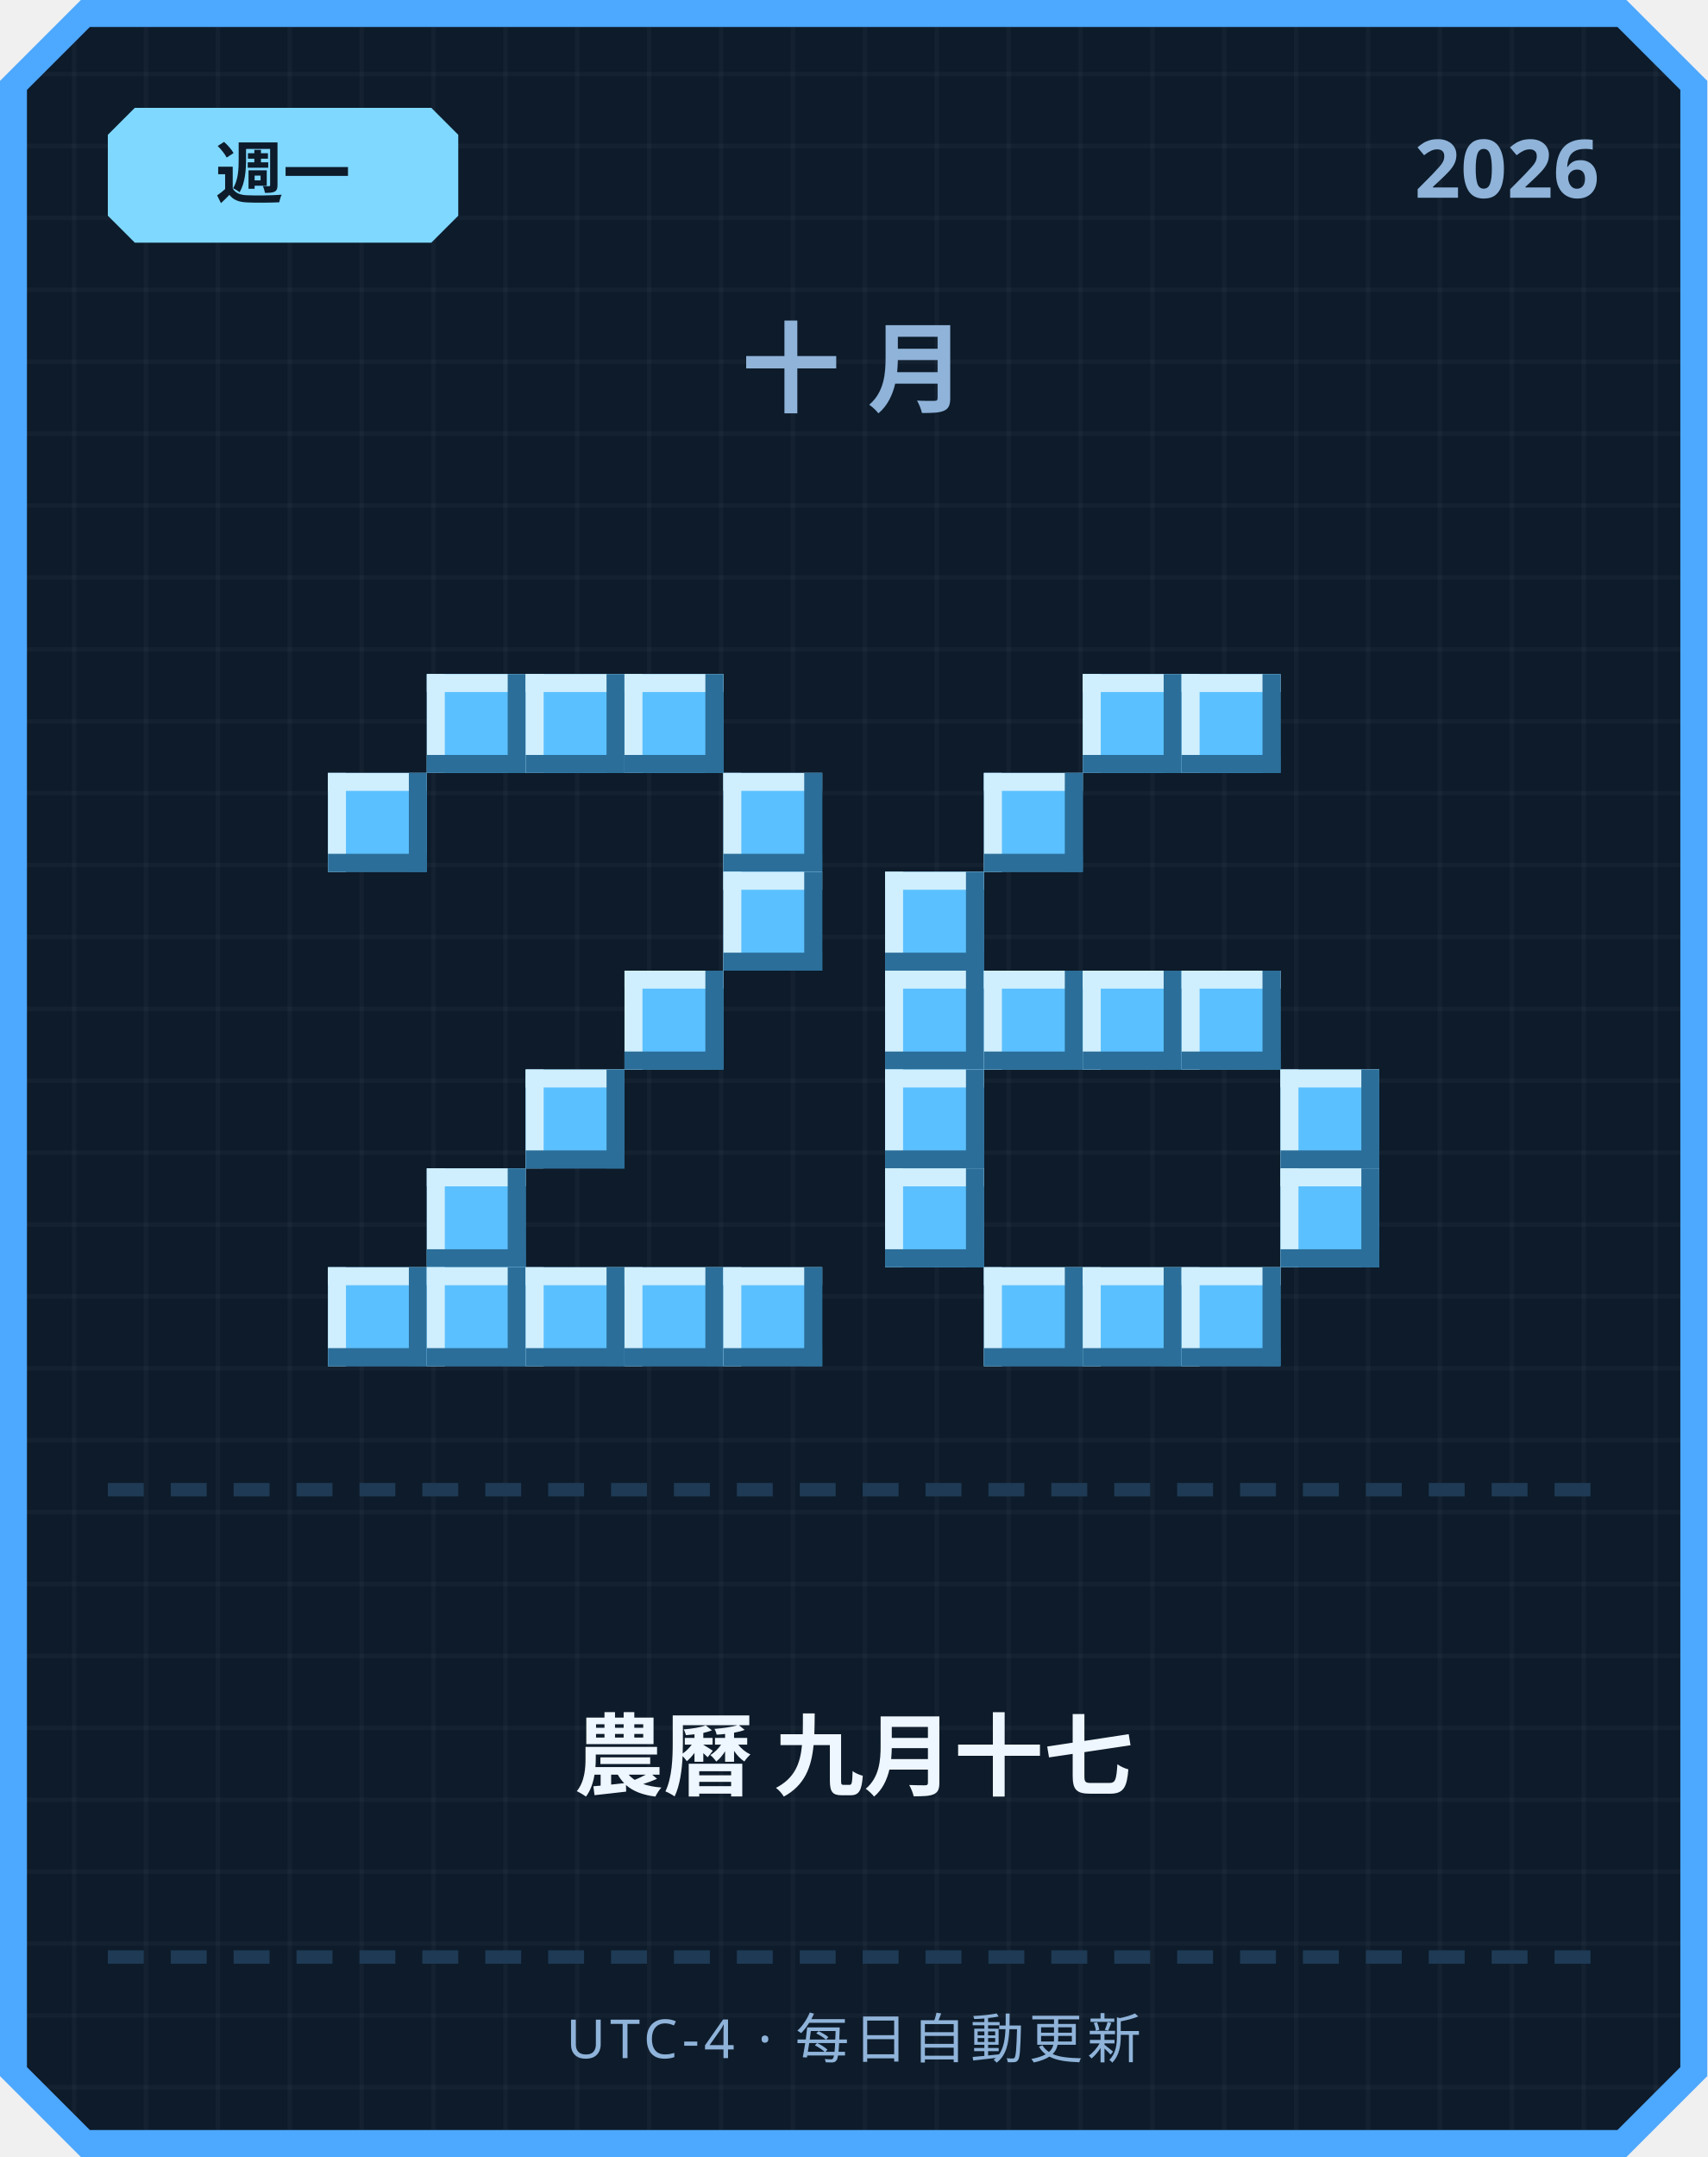
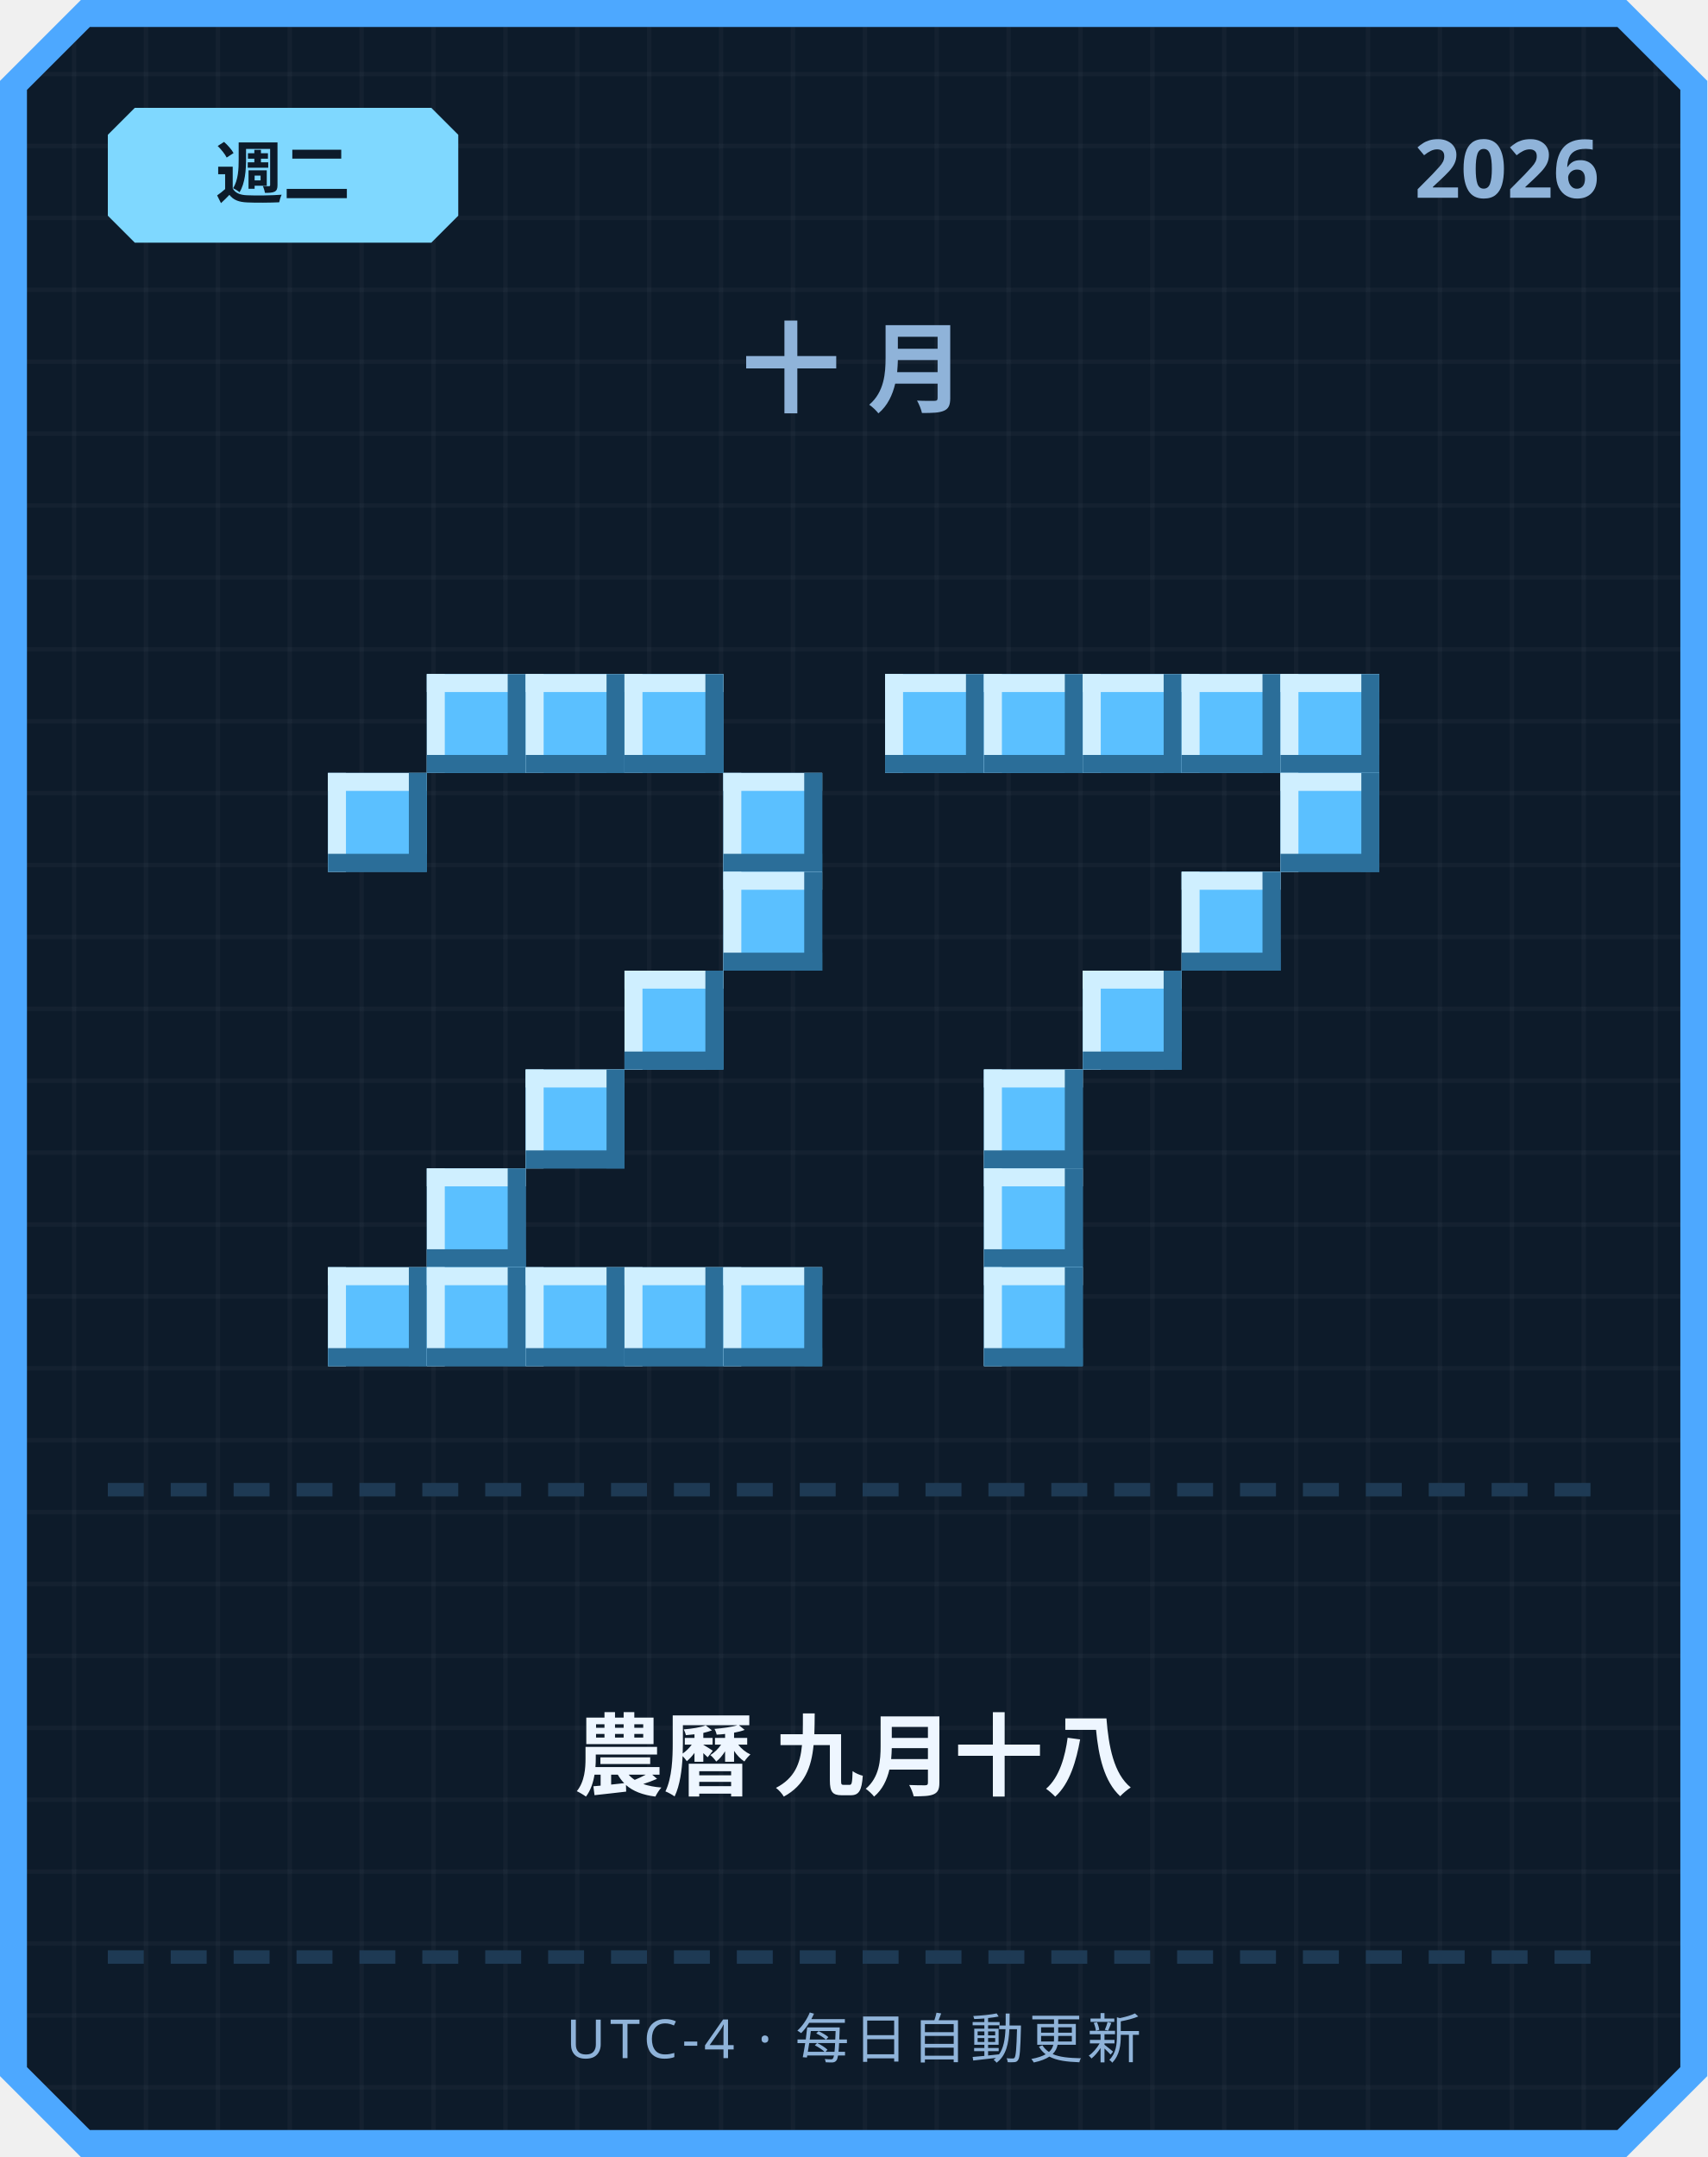
<svg xmlns="http://www.w3.org/2000/svg" width="380" height="480" viewBox="0 0 380 480">
  <defs>
    <pattern id="grid" width="16" height="16" patternUnits="userSpaceOnUse">
      <rect width="16" height="16" fill="#0d1b2a" />
      <rect width="1" height="16" fill="#ffffff" opacity="0.03" />
      <rect width="16" height="1" fill="#ffffff" opacity="0.03" />
    </pattern>
  </defs>
  <path d="M 18,0 L 362,0 L 380,18 L 380,462 L 362,480 L 18,480 L 0,462 L 0,18 Z" fill="#4da8ff" />
  <path d="M 20,6 L 360,6 L 374,20 L 374,460 L 360,474 L 20,474 L 6,460 L 6,20 Z" fill="url(#grid)" />
  <path d="M 30,24 L 96,24 L 102,30 L 102,48 L 96,54 L 30,54 L 24,48 L 24,30 Z" fill="#7fd8ff" />
-   <text x="63" y="44" text-anchor="middle" font-family="'Segoe UI', sans-serif" font-size="15" font-weight="700" fill="#0d1b2a">週一</text>
+   <text x="63" y="44" text-anchor="middle" font-family="'Segoe UI', sans-serif" font-size="15" font-weight="700" fill="#0d1b2a">週二</text>
  <text x="356" y="44" text-anchor="end" font-family="'Segoe UI', sans-serif" font-size="18" font-weight="700" fill="#8fb3d9">2026</text>
  <text x="190" y="90" text-anchor="middle" font-family="'Segoe UI', sans-serif" font-size="22" font-weight="700" letter-spacing="6" fill="#8fb3d9">十月</text>
  <rect x="95" y="150" width="22" height="22" fill="#5bc0ff" />
  <rect x="95" y="150" width="22" height="4" fill="#cfefff" />
  <rect x="95" y="150" width="4" height="22" fill="#cfefff" />
  <rect x="95" y="168" width="22" height="4" fill="#2b6e99" />
  <rect x="113" y="150" width="4" height="22" fill="#2b6e99" />
  <rect x="117" y="150" width="22" height="22" fill="#5bc0ff" />
  <rect x="117" y="150" width="22" height="4" fill="#cfefff" />
  <rect x="117" y="150" width="4" height="22" fill="#cfefff" />
  <rect x="117" y="168" width="22" height="4" fill="#2b6e99" />
  <rect x="135" y="150" width="4" height="22" fill="#2b6e99" />
  <rect x="139" y="150" width="22" height="22" fill="#5bc0ff" />
  <rect x="139" y="150" width="22" height="4" fill="#cfefff" />
  <rect x="139" y="150" width="4" height="22" fill="#cfefff" />
  <rect x="139" y="168" width="22" height="4" fill="#2b6e99" />
  <rect x="157" y="150" width="4" height="22" fill="#2b6e99" />
  <rect x="73" y="172" width="22" height="22" fill="#5bc0ff" />
  <rect x="73" y="172" width="22" height="4" fill="#cfefff" />
  <rect x="73" y="172" width="4" height="22" fill="#cfefff" />
  <rect x="73" y="190" width="22" height="4" fill="#2b6e99" />
  <rect x="91" y="172" width="4" height="22" fill="#2b6e99" />
  <rect x="161" y="172" width="22" height="22" fill="#5bc0ff" />
  <rect x="161" y="172" width="22" height="4" fill="#cfefff" />
  <rect x="161" y="172" width="4" height="22" fill="#cfefff" />
  <rect x="161" y="190" width="22" height="4" fill="#2b6e99" />
  <rect x="179" y="172" width="4" height="22" fill="#2b6e99" />
  <rect x="161" y="194" width="22" height="22" fill="#5bc0ff" />
  <rect x="161" y="194" width="22" height="4" fill="#cfefff" />
  <rect x="161" y="194" width="4" height="22" fill="#cfefff" />
  <rect x="161" y="212" width="22" height="4" fill="#2b6e99" />
  <rect x="179" y="194" width="4" height="22" fill="#2b6e99" />
  <rect x="139" y="216" width="22" height="22" fill="#5bc0ff" />
  <rect x="139" y="216" width="22" height="4" fill="#cfefff" />
  <rect x="139" y="216" width="4" height="22" fill="#cfefff" />
  <rect x="139" y="234" width="22" height="4" fill="#2b6e99" />
  <rect x="157" y="216" width="4" height="22" fill="#2b6e99" />
  <rect x="117" y="238" width="22" height="22" fill="#5bc0ff" />
  <rect x="117" y="238" width="22" height="4" fill="#cfefff" />
  <rect x="117" y="238" width="4" height="22" fill="#cfefff" />
  <rect x="117" y="256" width="22" height="4" fill="#2b6e99" />
  <rect x="135" y="238" width="4" height="22" fill="#2b6e99" />
  <rect x="95" y="260" width="22" height="22" fill="#5bc0ff" />
  <rect x="95" y="260" width="22" height="4" fill="#cfefff" />
  <rect x="95" y="260" width="4" height="22" fill="#cfefff" />
  <rect x="95" y="278" width="22" height="4" fill="#2b6e99" />
  <rect x="113" y="260" width="4" height="22" fill="#2b6e99" />
  <rect x="73" y="282" width="22" height="22" fill="#5bc0ff" />
  <rect x="73" y="282" width="22" height="4" fill="#cfefff" />
  <rect x="73" y="282" width="4" height="22" fill="#cfefff" />
  <rect x="73" y="300" width="22" height="4" fill="#2b6e99" />
  <rect x="91" y="282" width="4" height="22" fill="#2b6e99" />
  <rect x="95" y="282" width="22" height="22" fill="#5bc0ff" />
  <rect x="95" y="282" width="22" height="4" fill="#cfefff" />
  <rect x="95" y="282" width="4" height="22" fill="#cfefff" />
  <rect x="95" y="300" width="22" height="4" fill="#2b6e99" />
  <rect x="113" y="282" width="4" height="22" fill="#2b6e99" />
  <rect x="117" y="282" width="22" height="22" fill="#5bc0ff" />
  <rect x="117" y="282" width="22" height="4" fill="#cfefff" />
  <rect x="117" y="282" width="4" height="22" fill="#cfefff" />
  <rect x="117" y="300" width="22" height="4" fill="#2b6e99" />
  <rect x="135" y="282" width="4" height="22" fill="#2b6e99" />
  <rect x="139" y="282" width="22" height="22" fill="#5bc0ff" />
  <rect x="139" y="282" width="22" height="4" fill="#cfefff" />
  <rect x="139" y="282" width="4" height="22" fill="#cfefff" />
  <rect x="139" y="300" width="22" height="4" fill="#2b6e99" />
  <rect x="157" y="282" width="4" height="22" fill="#2b6e99" />
  <rect x="161" y="282" width="22" height="22" fill="#5bc0ff" />
  <rect x="161" y="282" width="22" height="4" fill="#cfefff" />
  <rect x="161" y="282" width="4" height="22" fill="#cfefff" />
  <rect x="161" y="300" width="22" height="4" fill="#2b6e99" />
  <rect x="179" y="282" width="4" height="22" fill="#2b6e99" />
+   <rect x="197" y="150" width="22" height="22" fill="#5bc0ff" />
+   <rect x="197" y="150" width="22" height="4" fill="#cfefff" />
+   <rect x="197" y="150" width="4" height="22" fill="#cfefff" />
+   <rect x="197" y="168" width="22" height="4" fill="#2b6e99" />
+   <rect x="215" y="150" width="4" height="22" fill="#2b6e99" />
+   <rect x="219" y="150" width="22" height="22" fill="#5bc0ff" />
+   <rect x="219" y="150" width="22" height="4" fill="#cfefff" />
+   <rect x="219" y="150" width="4" height="22" fill="#cfefff" />
+   <rect x="219" y="168" width="22" height="4" fill="#2b6e99" />
+   <rect x="237" y="150" width="4" height="22" fill="#2b6e99" />
  <rect x="241" y="150" width="22" height="22" fill="#5bc0ff" />
  <rect x="241" y="150" width="22" height="4" fill="#cfefff" />
  <rect x="241" y="150" width="4" height="22" fill="#cfefff" />
  <rect x="241" y="168" width="22" height="4" fill="#2b6e99" />
  <rect x="259" y="150" width="4" height="22" fill="#2b6e99" />
  <rect x="263" y="150" width="22" height="22" fill="#5bc0ff" />
  <rect x="263" y="150" width="22" height="4" fill="#cfefff" />
  <rect x="263" y="150" width="4" height="22" fill="#cfefff" />
  <rect x="263" y="168" width="22" height="4" fill="#2b6e99" />
  <rect x="281" y="150" width="4" height="22" fill="#2b6e99" />
-   <rect x="219" y="172" width="22" height="22" fill="#5bc0ff" />
-   <rect x="219" y="172" width="22" height="4" fill="#cfefff" />
-   <rect x="219" y="172" width="4" height="22" fill="#cfefff" />
-   <rect x="219" y="190" width="22" height="4" fill="#2b6e99" />
-   <rect x="237" y="172" width="4" height="22" fill="#2b6e99" />
-   <rect x="197" y="194" width="22" height="22" fill="#5bc0ff" />
-   <rect x="197" y="194" width="22" height="4" fill="#cfefff" />
-   <rect x="197" y="194" width="4" height="22" fill="#cfefff" />
-   <rect x="197" y="212" width="22" height="4" fill="#2b6e99" />
-   <rect x="215" y="194" width="4" height="22" fill="#2b6e99" />
-   <rect x="197" y="216" width="22" height="22" fill="#5bc0ff" />
-   <rect x="197" y="216" width="22" height="4" fill="#cfefff" />
-   <rect x="197" y="216" width="4" height="22" fill="#cfefff" />
-   <rect x="197" y="234" width="22" height="4" fill="#2b6e99" />
-   <rect x="215" y="216" width="4" height="22" fill="#2b6e99" />
-   <rect x="219" y="216" width="22" height="22" fill="#5bc0ff" />
-   <rect x="219" y="216" width="22" height="4" fill="#cfefff" />
-   <rect x="219" y="216" width="4" height="22" fill="#cfefff" />
-   <rect x="219" y="234" width="22" height="4" fill="#2b6e99" />
-   <rect x="237" y="216" width="4" height="22" fill="#2b6e99" />
+   <rect x="285" y="150" width="22" height="22" fill="#5bc0ff" />
+   <rect x="285" y="150" width="22" height="4" fill="#cfefff" />
+   <rect x="285" y="150" width="4" height="22" fill="#cfefff" />
+   <rect x="285" y="168" width="22" height="4" fill="#2b6e99" />
+   <rect x="303" y="150" width="4" height="22" fill="#2b6e99" />
+   <rect x="285" y="172" width="22" height="22" fill="#5bc0ff" />
+   <rect x="285" y="172" width="22" height="4" fill="#cfefff" />
+   <rect x="285" y="172" width="4" height="22" fill="#cfefff" />
+   <rect x="285" y="190" width="22" height="4" fill="#2b6e99" />
+   <rect x="303" y="172" width="4" height="22" fill="#2b6e99" />
+   <rect x="263" y="194" width="22" height="22" fill="#5bc0ff" />
+   <rect x="263" y="194" width="22" height="4" fill="#cfefff" />
+   <rect x="263" y="194" width="4" height="22" fill="#cfefff" />
+   <rect x="263" y="212" width="22" height="4" fill="#2b6e99" />
+   <rect x="281" y="194" width="4" height="22" fill="#2b6e99" />
  <rect x="241" y="216" width="22" height="22" fill="#5bc0ff" />
  <rect x="241" y="216" width="22" height="4" fill="#cfefff" />
  <rect x="241" y="216" width="4" height="22" fill="#cfefff" />
  <rect x="241" y="234" width="22" height="4" fill="#2b6e99" />
  <rect x="259" y="216" width="4" height="22" fill="#2b6e99" />
-   <rect x="263" y="216" width="22" height="22" fill="#5bc0ff" />
-   <rect x="263" y="216" width="22" height="4" fill="#cfefff" />
-   <rect x="263" y="216" width="4" height="22" fill="#cfefff" />
-   <rect x="263" y="234" width="22" height="4" fill="#2b6e99" />
-   <rect x="281" y="216" width="4" height="22" fill="#2b6e99" />
-   <rect x="197" y="238" width="22" height="22" fill="#5bc0ff" />
-   <rect x="197" y="238" width="22" height="4" fill="#cfefff" />
-   <rect x="197" y="238" width="4" height="22" fill="#cfefff" />
-   <rect x="197" y="256" width="22" height="4" fill="#2b6e99" />
-   <rect x="215" y="238" width="4" height="22" fill="#2b6e99" />
-   <rect x="285" y="238" width="22" height="22" fill="#5bc0ff" />
-   <rect x="285" y="238" width="22" height="4" fill="#cfefff" />
-   <rect x="285" y="238" width="4" height="22" fill="#cfefff" />
-   <rect x="285" y="256" width="22" height="4" fill="#2b6e99" />
-   <rect x="303" y="238" width="4" height="22" fill="#2b6e99" />
-   <rect x="197" y="260" width="22" height="22" fill="#5bc0ff" />
-   <rect x="197" y="260" width="22" height="4" fill="#cfefff" />
-   <rect x="197" y="260" width="4" height="22" fill="#cfefff" />
-   <rect x="197" y="278" width="22" height="4" fill="#2b6e99" />
-   <rect x="215" y="260" width="4" height="22" fill="#2b6e99" />
-   <rect x="285" y="260" width="22" height="22" fill="#5bc0ff" />
-   <rect x="285" y="260" width="22" height="4" fill="#cfefff" />
-   <rect x="285" y="260" width="4" height="22" fill="#cfefff" />
-   <rect x="285" y="278" width="22" height="4" fill="#2b6e99" />
-   <rect x="303" y="260" width="4" height="22" fill="#2b6e99" />
+   <rect x="219" y="238" width="22" height="22" fill="#5bc0ff" />
+   <rect x="219" y="238" width="22" height="4" fill="#cfefff" />
+   <rect x="219" y="238" width="4" height="22" fill="#cfefff" />
+   <rect x="219" y="256" width="22" height="4" fill="#2b6e99" />
+   <rect x="237" y="238" width="4" height="22" fill="#2b6e99" />
+   <rect x="219" y="260" width="22" height="22" fill="#5bc0ff" />
+   <rect x="219" y="260" width="22" height="4" fill="#cfefff" />
+   <rect x="219" y="260" width="4" height="22" fill="#cfefff" />
+   <rect x="219" y="278" width="22" height="4" fill="#2b6e99" />
+   <rect x="237" y="260" width="4" height="22" fill="#2b6e99" />
  <rect x="219" y="282" width="22" height="22" fill="#5bc0ff" />
  <rect x="219" y="282" width="22" height="4" fill="#cfefff" />
  <rect x="219" y="282" width="4" height="22" fill="#cfefff" />
  <rect x="219" y="300" width="22" height="4" fill="#2b6e99" />
  <rect x="237" y="282" width="4" height="22" fill="#2b6e99" />
-   <rect x="241" y="282" width="22" height="22" fill="#5bc0ff" />
-   <rect x="241" y="282" width="22" height="4" fill="#cfefff" />
-   <rect x="241" y="282" width="4" height="22" fill="#cfefff" />
-   <rect x="241" y="300" width="22" height="4" fill="#2b6e99" />
-   <rect x="259" y="282" width="4" height="22" fill="#2b6e99" />
-   <rect x="263" y="282" width="22" height="22" fill="#5bc0ff" />
-   <rect x="263" y="282" width="22" height="4" fill="#cfefff" />
-   <rect x="263" y="282" width="4" height="22" fill="#cfefff" />
-   <rect x="263" y="300" width="22" height="4" fill="#2b6e99" />
-   <rect x="281" y="282" width="4" height="22" fill="#2b6e99" />
  <rect x="24" y="330" width="8" height="3" fill="#1e3a54" />
  <rect x="38" y="330" width="8" height="3" fill="#1e3a54" />
  <rect x="52" y="330" width="8" height="3" fill="#1e3a54" />
  <rect x="66" y="330" width="8" height="3" fill="#1e3a54" />
  <rect x="80" y="330" width="8" height="3" fill="#1e3a54" />
  <rect x="94" y="330" width="8" height="3" fill="#1e3a54" />
  <rect x="108" y="330" width="8" height="3" fill="#1e3a54" />
  <rect x="122" y="330" width="8" height="3" fill="#1e3a54" />
  <rect x="136" y="330" width="8" height="3" fill="#1e3a54" />
  <rect x="150" y="330" width="8" height="3" fill="#1e3a54" />
  <rect x="164" y="330" width="8" height="3" fill="#1e3a54" />
  <rect x="178" y="330" width="8" height="3" fill="#1e3a54" />
  <rect x="192" y="330" width="8" height="3" fill="#1e3a54" />
  <rect x="206" y="330" width="8" height="3" fill="#1e3a54" />
  <rect x="220" y="330" width="8" height="3" fill="#1e3a54" />
  <rect x="234" y="330" width="8" height="3" fill="#1e3a54" />
  <rect x="248" y="330" width="8" height="3" fill="#1e3a54" />
  <rect x="262" y="330" width="8" height="3" fill="#1e3a54" />
  <rect x="276" y="330" width="8" height="3" fill="#1e3a54" />
  <rect x="290" y="330" width="8" height="3" fill="#1e3a54" />
  <rect x="304" y="330" width="8" height="3" fill="#1e3a54" />
  <rect x="318" y="330" width="8" height="3" fill="#1e3a54" />
  <rect x="332" y="330" width="8" height="3" fill="#1e3a54" />
  <rect x="346" y="330" width="8" height="3" fill="#1e3a54" />
-   <text x="190" y="398" text-anchor="middle" font-family="'Segoe UI', 'Microsoft JhengHei', sans-serif" font-size="20" font-weight="700" fill="#eef6ff">農曆 九月十七</text>
+   <text x="190" y="398" text-anchor="middle" font-family="'Segoe UI', 'Microsoft JhengHei', sans-serif" font-size="20" font-weight="700" fill="#eef6ff">農曆 九月十八</text>
  <rect x="24" y="434" width="8" height="3" fill="#1e3a54" />
  <rect x="38" y="434" width="8" height="3" fill="#1e3a54" />
  <rect x="52" y="434" width="8" height="3" fill="#1e3a54" />
  <rect x="66" y="434" width="8" height="3" fill="#1e3a54" />
  <rect x="80" y="434" width="8" height="3" fill="#1e3a54" />
  <rect x="94" y="434" width="8" height="3" fill="#1e3a54" />
  <rect x="108" y="434" width="8" height="3" fill="#1e3a54" />
  <rect x="122" y="434" width="8" height="3" fill="#1e3a54" />
  <rect x="136" y="434" width="8" height="3" fill="#1e3a54" />
  <rect x="150" y="434" width="8" height="3" fill="#1e3a54" />
  <rect x="164" y="434" width="8" height="3" fill="#1e3a54" />
  <rect x="178" y="434" width="8" height="3" fill="#1e3a54" />
  <rect x="192" y="434" width="8" height="3" fill="#1e3a54" />
  <rect x="206" y="434" width="8" height="3" fill="#1e3a54" />
  <rect x="220" y="434" width="8" height="3" fill="#1e3a54" />
  <rect x="234" y="434" width="8" height="3" fill="#1e3a54" />
  <rect x="248" y="434" width="8" height="3" fill="#1e3a54" />
  <rect x="262" y="434" width="8" height="3" fill="#1e3a54" />
  <rect x="276" y="434" width="8" height="3" fill="#1e3a54" />
  <rect x="290" y="434" width="8" height="3" fill="#1e3a54" />
  <rect x="304" y="434" width="8" height="3" fill="#1e3a54" />
  <rect x="318" y="434" width="8" height="3" fill="#1e3a54" />
  <rect x="332" y="434" width="8" height="3" fill="#1e3a54" />
  <rect x="346" y="434" width="8" height="3" fill="#1e3a54" />
  <text x="190" y="458" text-anchor="middle" font-family="'Segoe UI', sans-serif" font-size="12" letter-spacing="1" fill="#8fb3d9">UTC-4 · 每日自動更新</text>
</svg>
